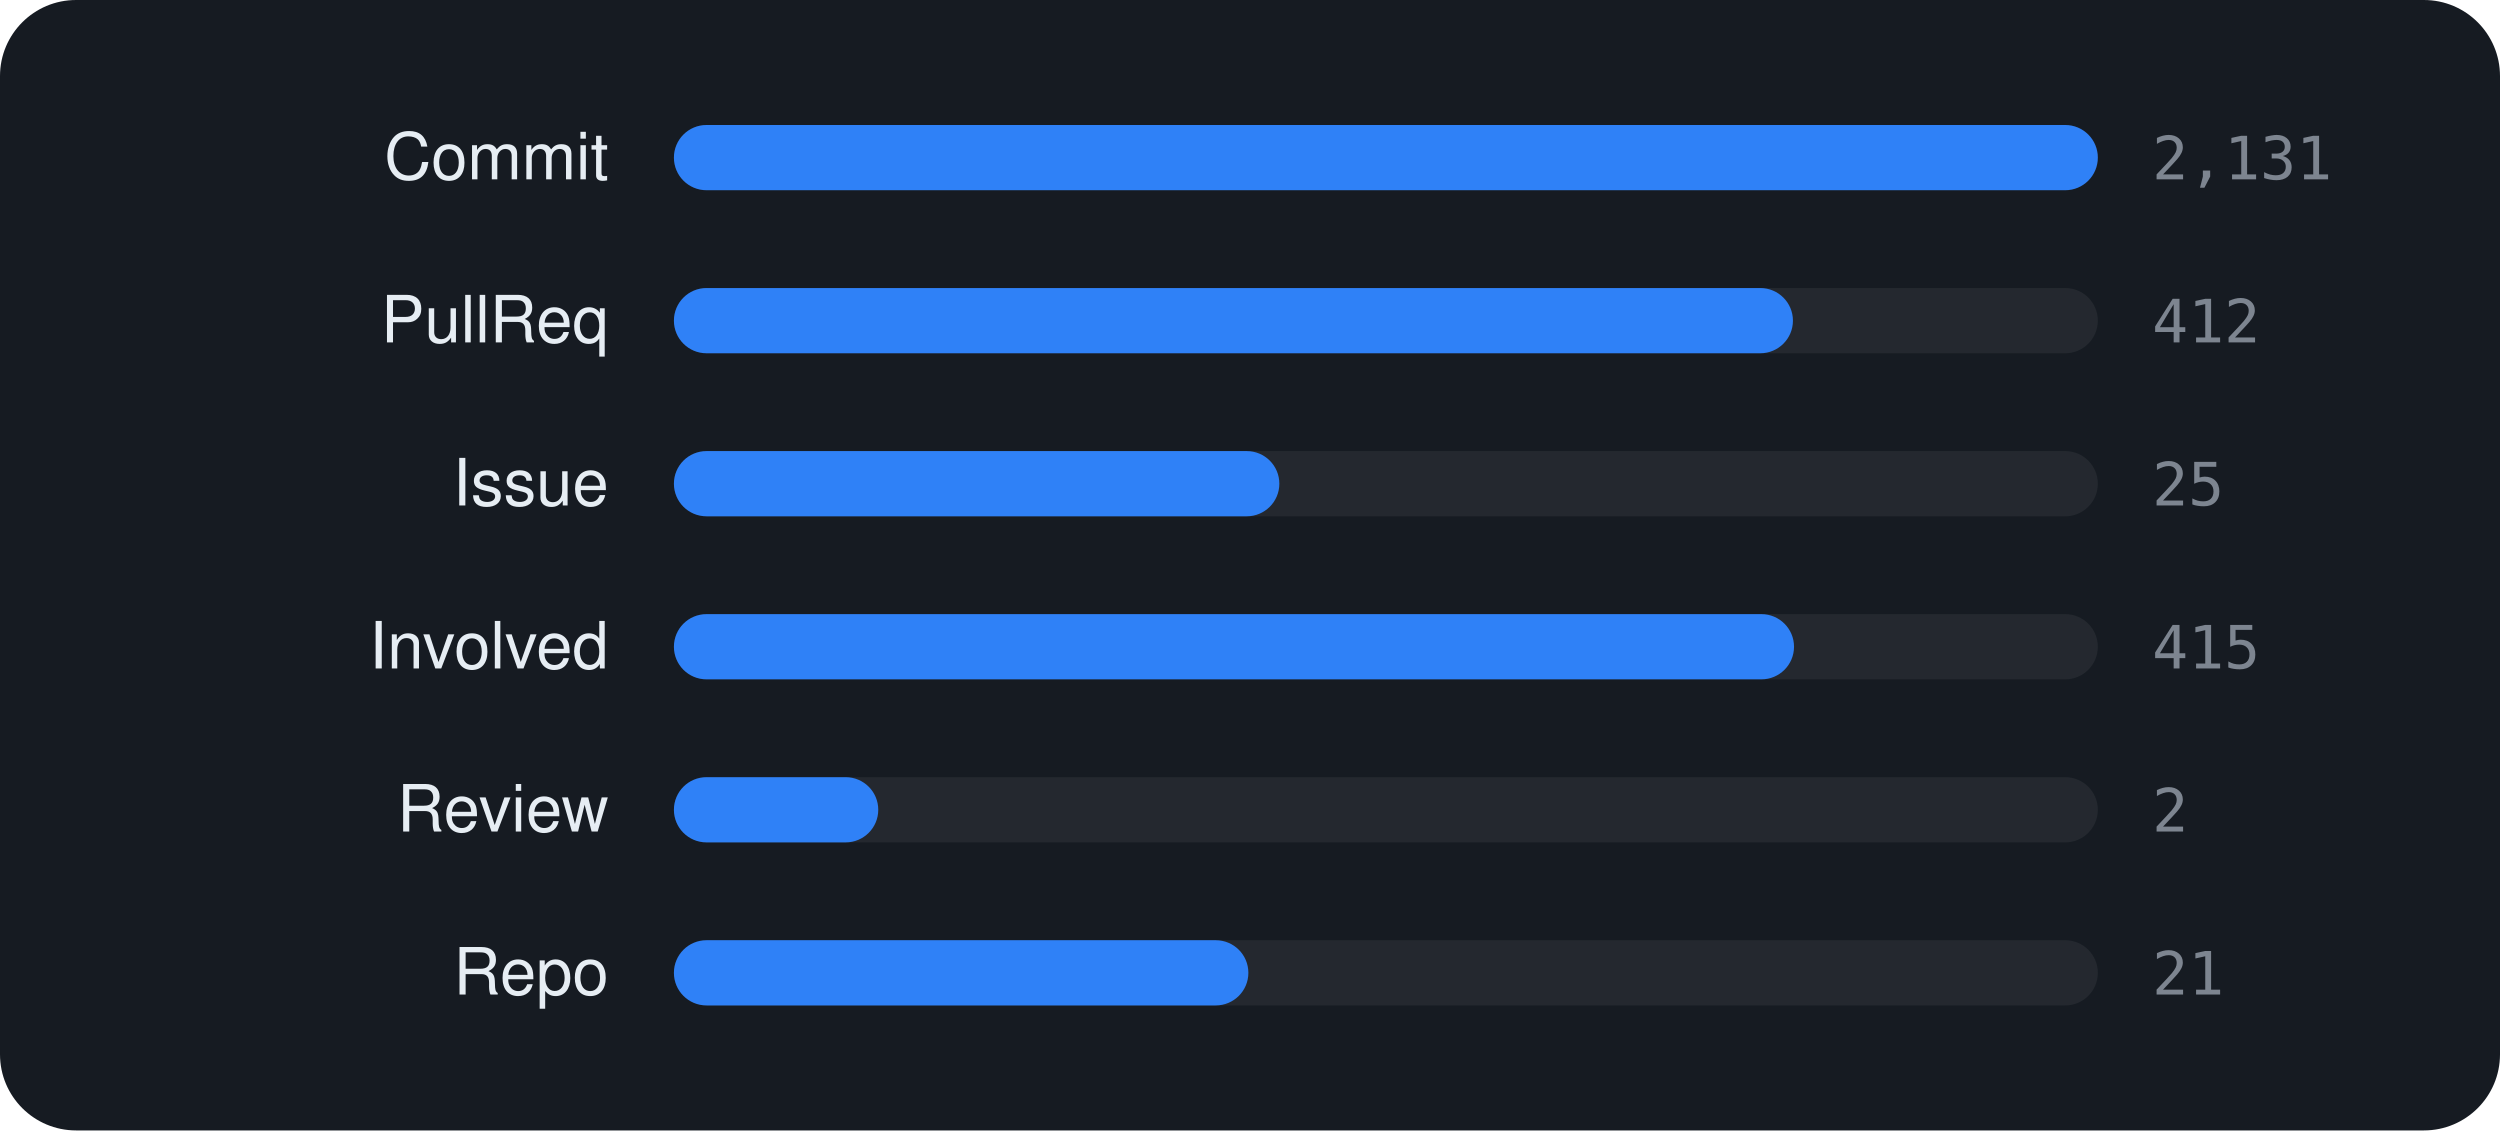
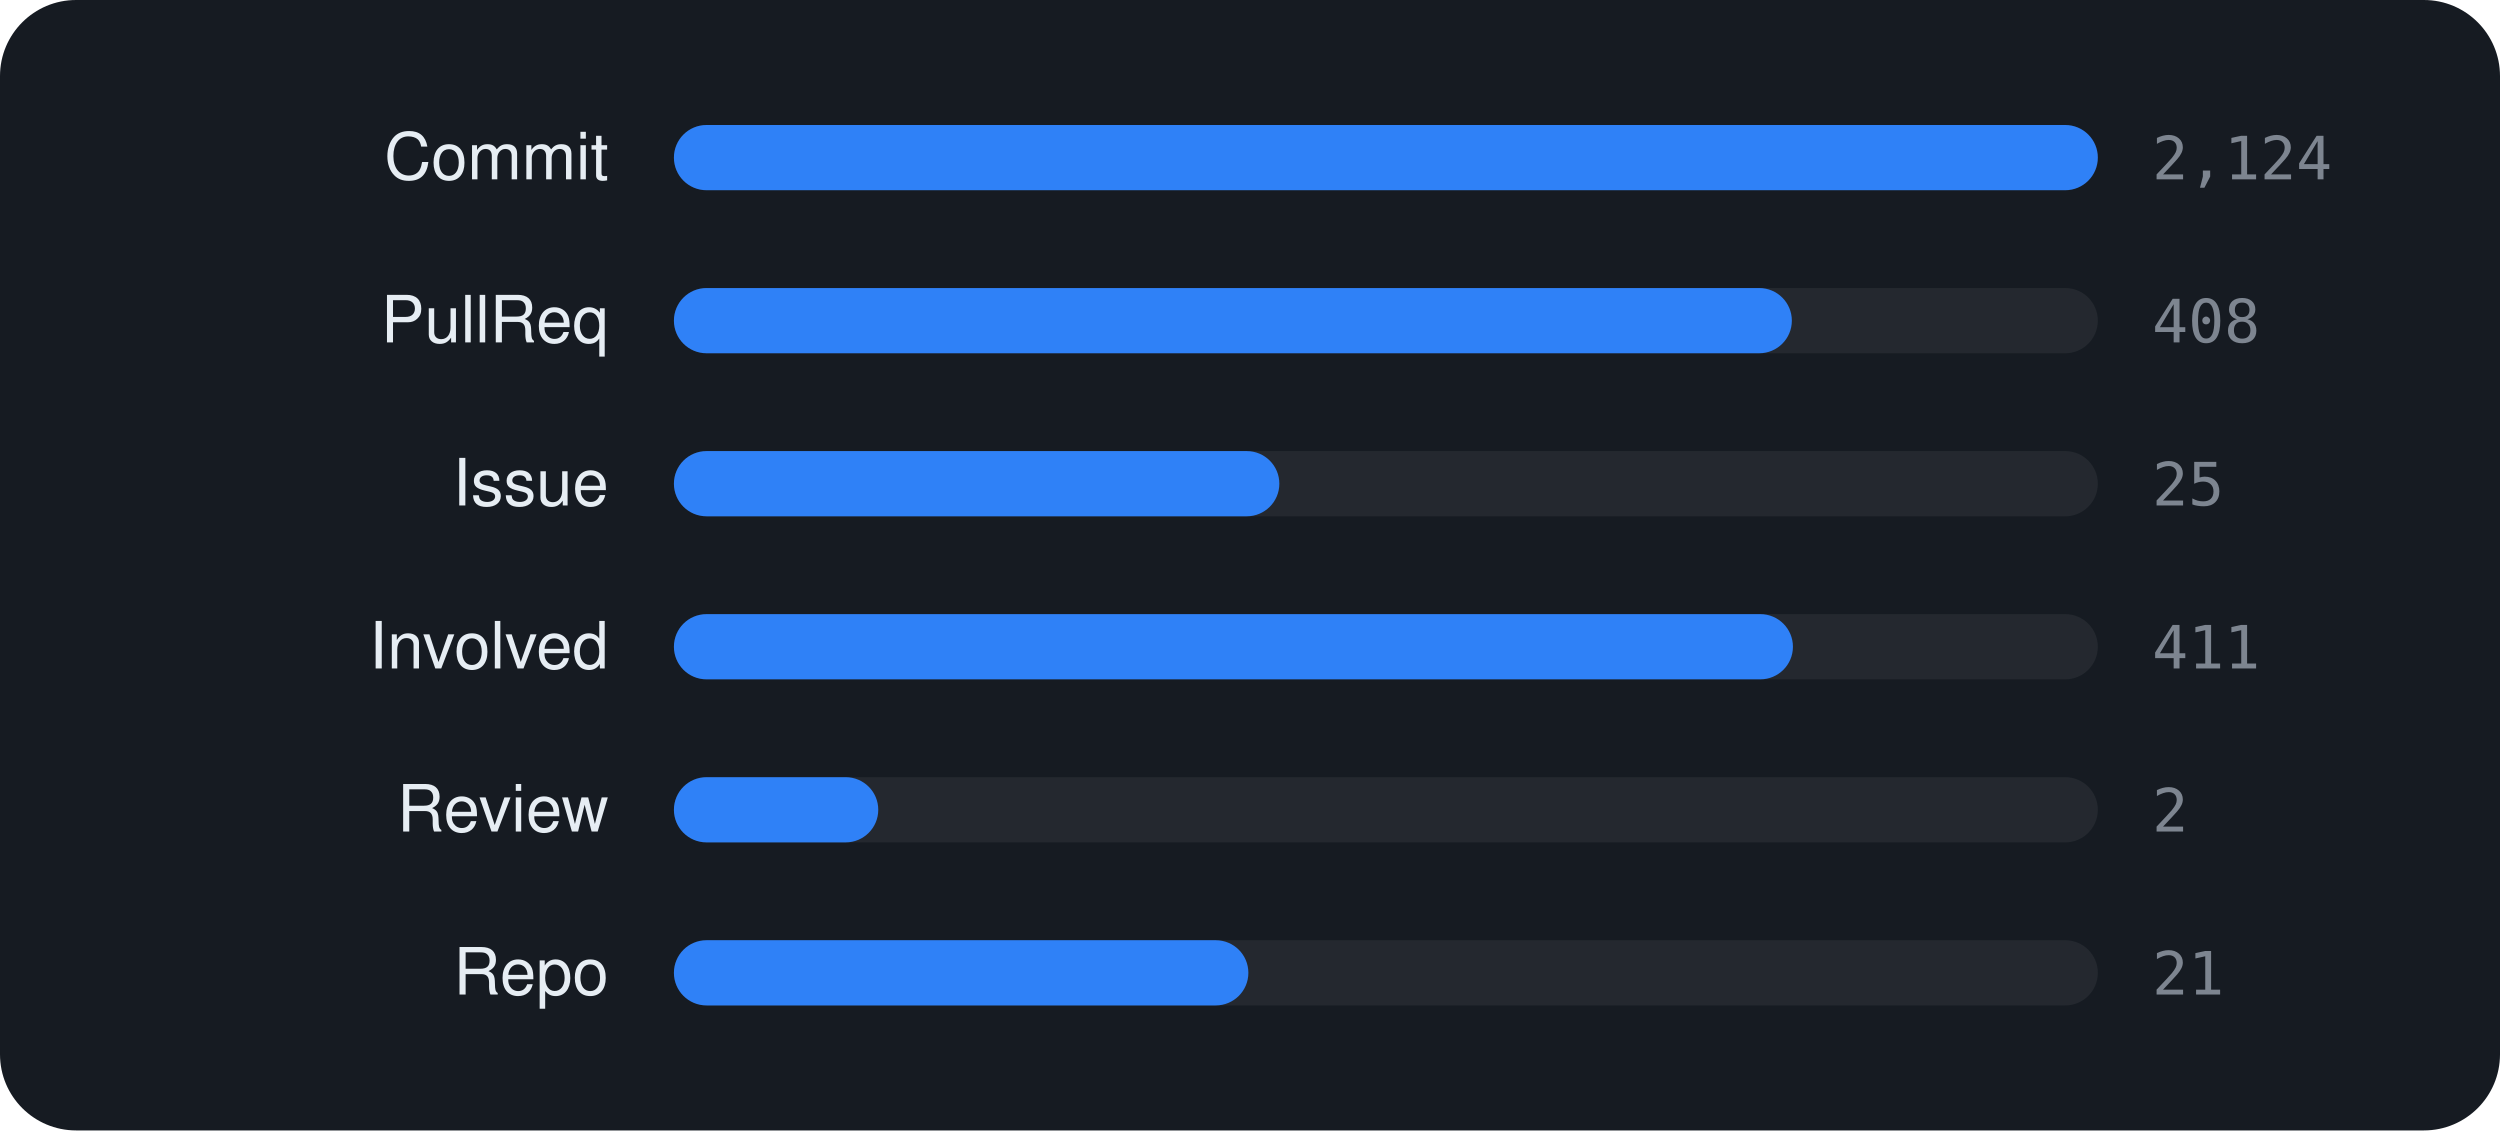
<svg xmlns="http://www.w3.org/2000/svg" viewBox="0 0 460 208" width="460" height="208" font-family="-apple-system,BlinkMacSystemFont,'Segoe UI',Helvetica,Arial,sans-serif">
  <rect width="460" height="208" rx="14" fill="#161b22" />
  <text x="112" y="33" text-anchor="end" font-size="12" fill="#e6edf3">Commit</text>
  <rect x="124" y="23" width="262" height="12" rx="6" fill="rgba(255,255,255,0.06)" />
  <rect x="124" y="23" width="262.0" height="12" rx="6" fill="#2f81f7" />
-   <text x="396" y="33" font-size="11" font-family="monospace" fill="#7d8590">2,131</text>
+   <text x="396" y="33" font-size="11" font-family="monospace" fill="#7d8590">2,124</text>
  <text x="112" y="63" text-anchor="end" font-size="12" fill="#e6edf3">PullReq</text>
  <rect x="124" y="53" width="262" height="12" rx="6" fill="rgba(255,255,255,0.06)" />
-   <rect x="124" y="53" width="205.9" height="12" rx="6" fill="#2f81f7" />
-   <text x="396" y="63" font-size="11" font-family="monospace" fill="#7d8590">412</text>
+   <rect x="124" y="53" width="205.7" height="12" rx="6" fill="#2f81f7" />
+   <text x="396" y="63" font-size="11" font-family="monospace" fill="#7d8590">408</text>
  <text x="112" y="93" text-anchor="end" font-size="12" fill="#e6edf3">Issue</text>
  <rect x="124" y="83" width="262" height="12" rx="6" fill="rgba(255,255,255,0.06)" />
  <rect x="124" y="83" width="111.4" height="12" rx="6" fill="#2f81f7" />
  <text x="396" y="93" font-size="11" font-family="monospace" fill="#7d8590">25</text>
  <text x="112" y="123" text-anchor="end" font-size="12" fill="#e6edf3">Involved</text>
  <rect x="124" y="113" width="262" height="12" rx="6" fill="rgba(255,255,255,0.06)" />
-   <rect x="124" y="113" width="206.1" height="12" rx="6" fill="#2f81f7" />
-   <text x="396" y="123" font-size="11" font-family="monospace" fill="#7d8590">415</text>
+   <rect x="124" y="113" width="205.9" height="12" rx="6" fill="#2f81f7" />
+   <text x="396" y="123" font-size="11" font-family="monospace" fill="#7d8590">411</text>
  <text x="112" y="153" text-anchor="end" font-size="12" fill="#e6edf3">Review</text>
  <rect x="124" y="143" width="262" height="12" rx="6" fill="rgba(255,255,255,0.06)" />
  <rect x="124" y="143" width="37.6" height="12" rx="6" fill="#2f81f7" />
  <text x="396" y="153" font-size="11" font-family="monospace" fill="#7d8590">2</text>
  <text x="112" y="183" text-anchor="end" font-size="12" fill="#e6edf3">Repo</text>
  <rect x="124" y="173" width="262" height="12" rx="6" fill="rgba(255,255,255,0.06)" />
  <rect x="124" y="173" width="105.7" height="12" rx="6" fill="#2f81f7" />
  <text x="396" y="183" font-size="11" font-family="monospace" fill="#7d8590">21</text>
</svg>
